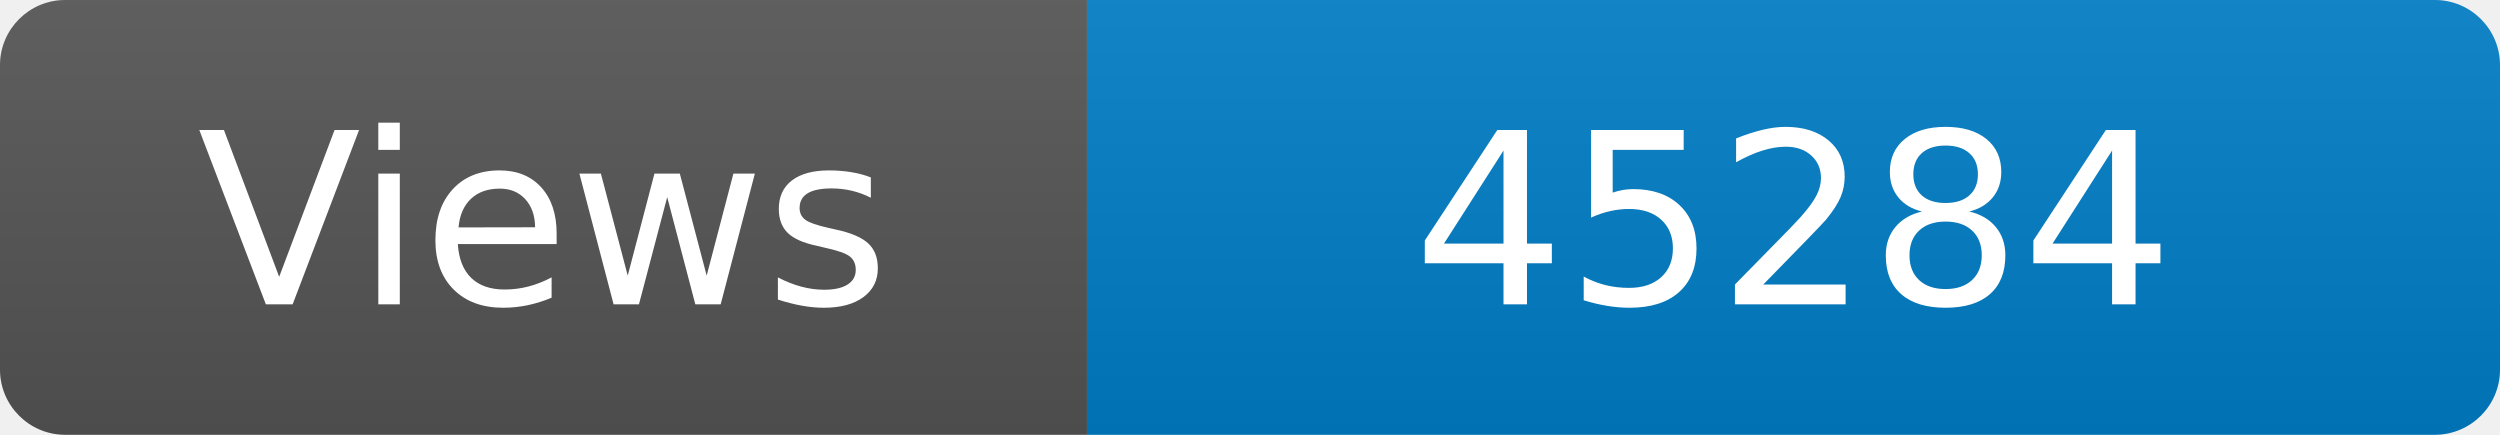
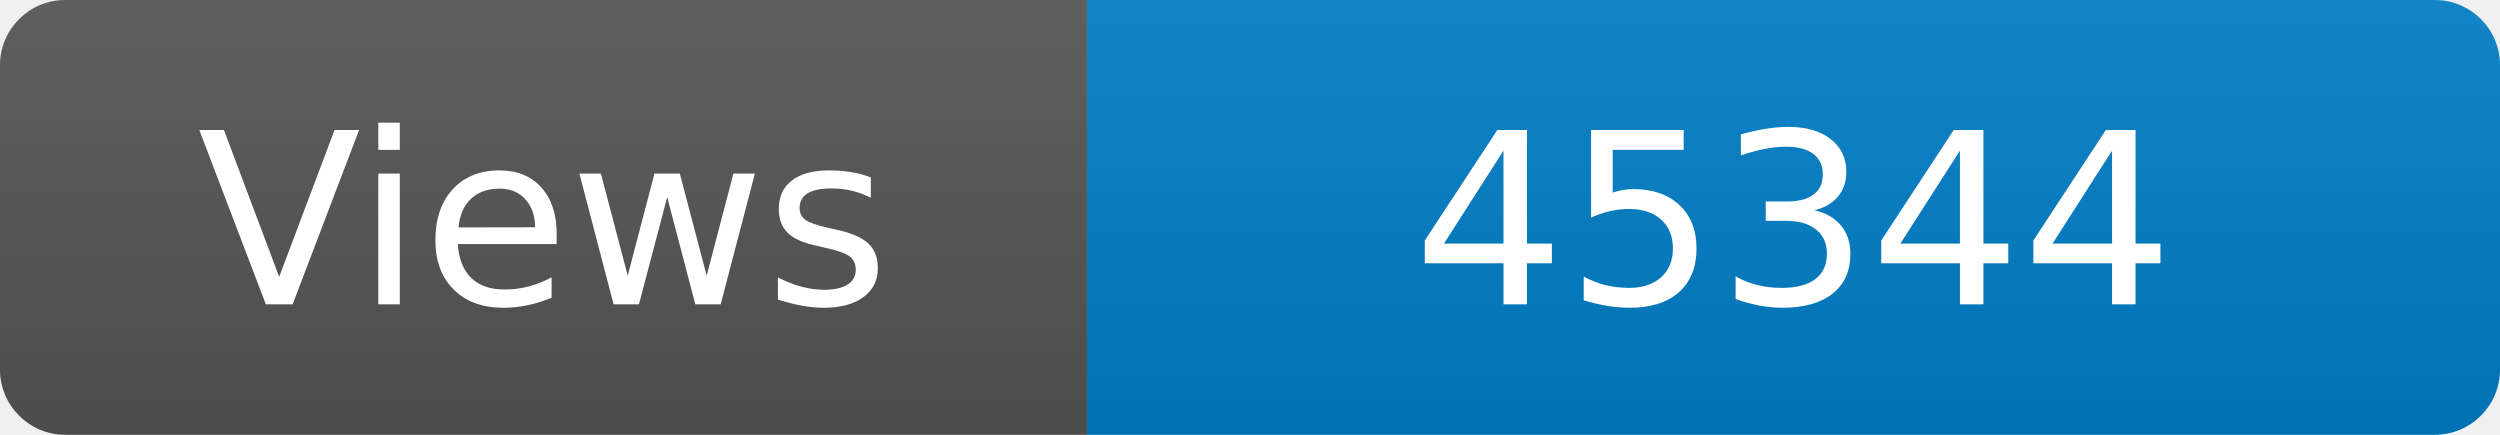
<svg xmlns="http://www.w3.org/2000/svg" width="115" height="20" role="img" aria-label="Maintained?: yes">
  <linearGradient id="s" x2="0" y2="100%">
    <stop offset="0" stop-color="#bbb" stop-opacity=".1" />
    <stop offset="1" stop-opacity=".1" />
  </linearGradient>
  <clipPath id="r">
    <rect width="115" height="20" rx="3" fill="#fff" />
  </clipPath>
  <g clip-path="url(#r)">
    <rect width="50" height="20" fill="#555" />
    <rect x="50" width="160" height="20" fill="#007ec6" />
    <rect width="115" height="20" fill="url(#s)" />
  </g>
  <g fill="#fff" text-anchor="middle" font-family="Verdana,Geneva,DejaVu Sans,sans-serif" font-size="110">
    <text x="250" y="140" transform="scale(.1)" fill="#fff">Views</text>
-     <text x="825" y="140" transform="scale(.1)" fill="#fff">45284</text>
+     <text x="825" y="140" transform="scale(.1)" fill="#fff">45344</text>
  </g>
</svg>
